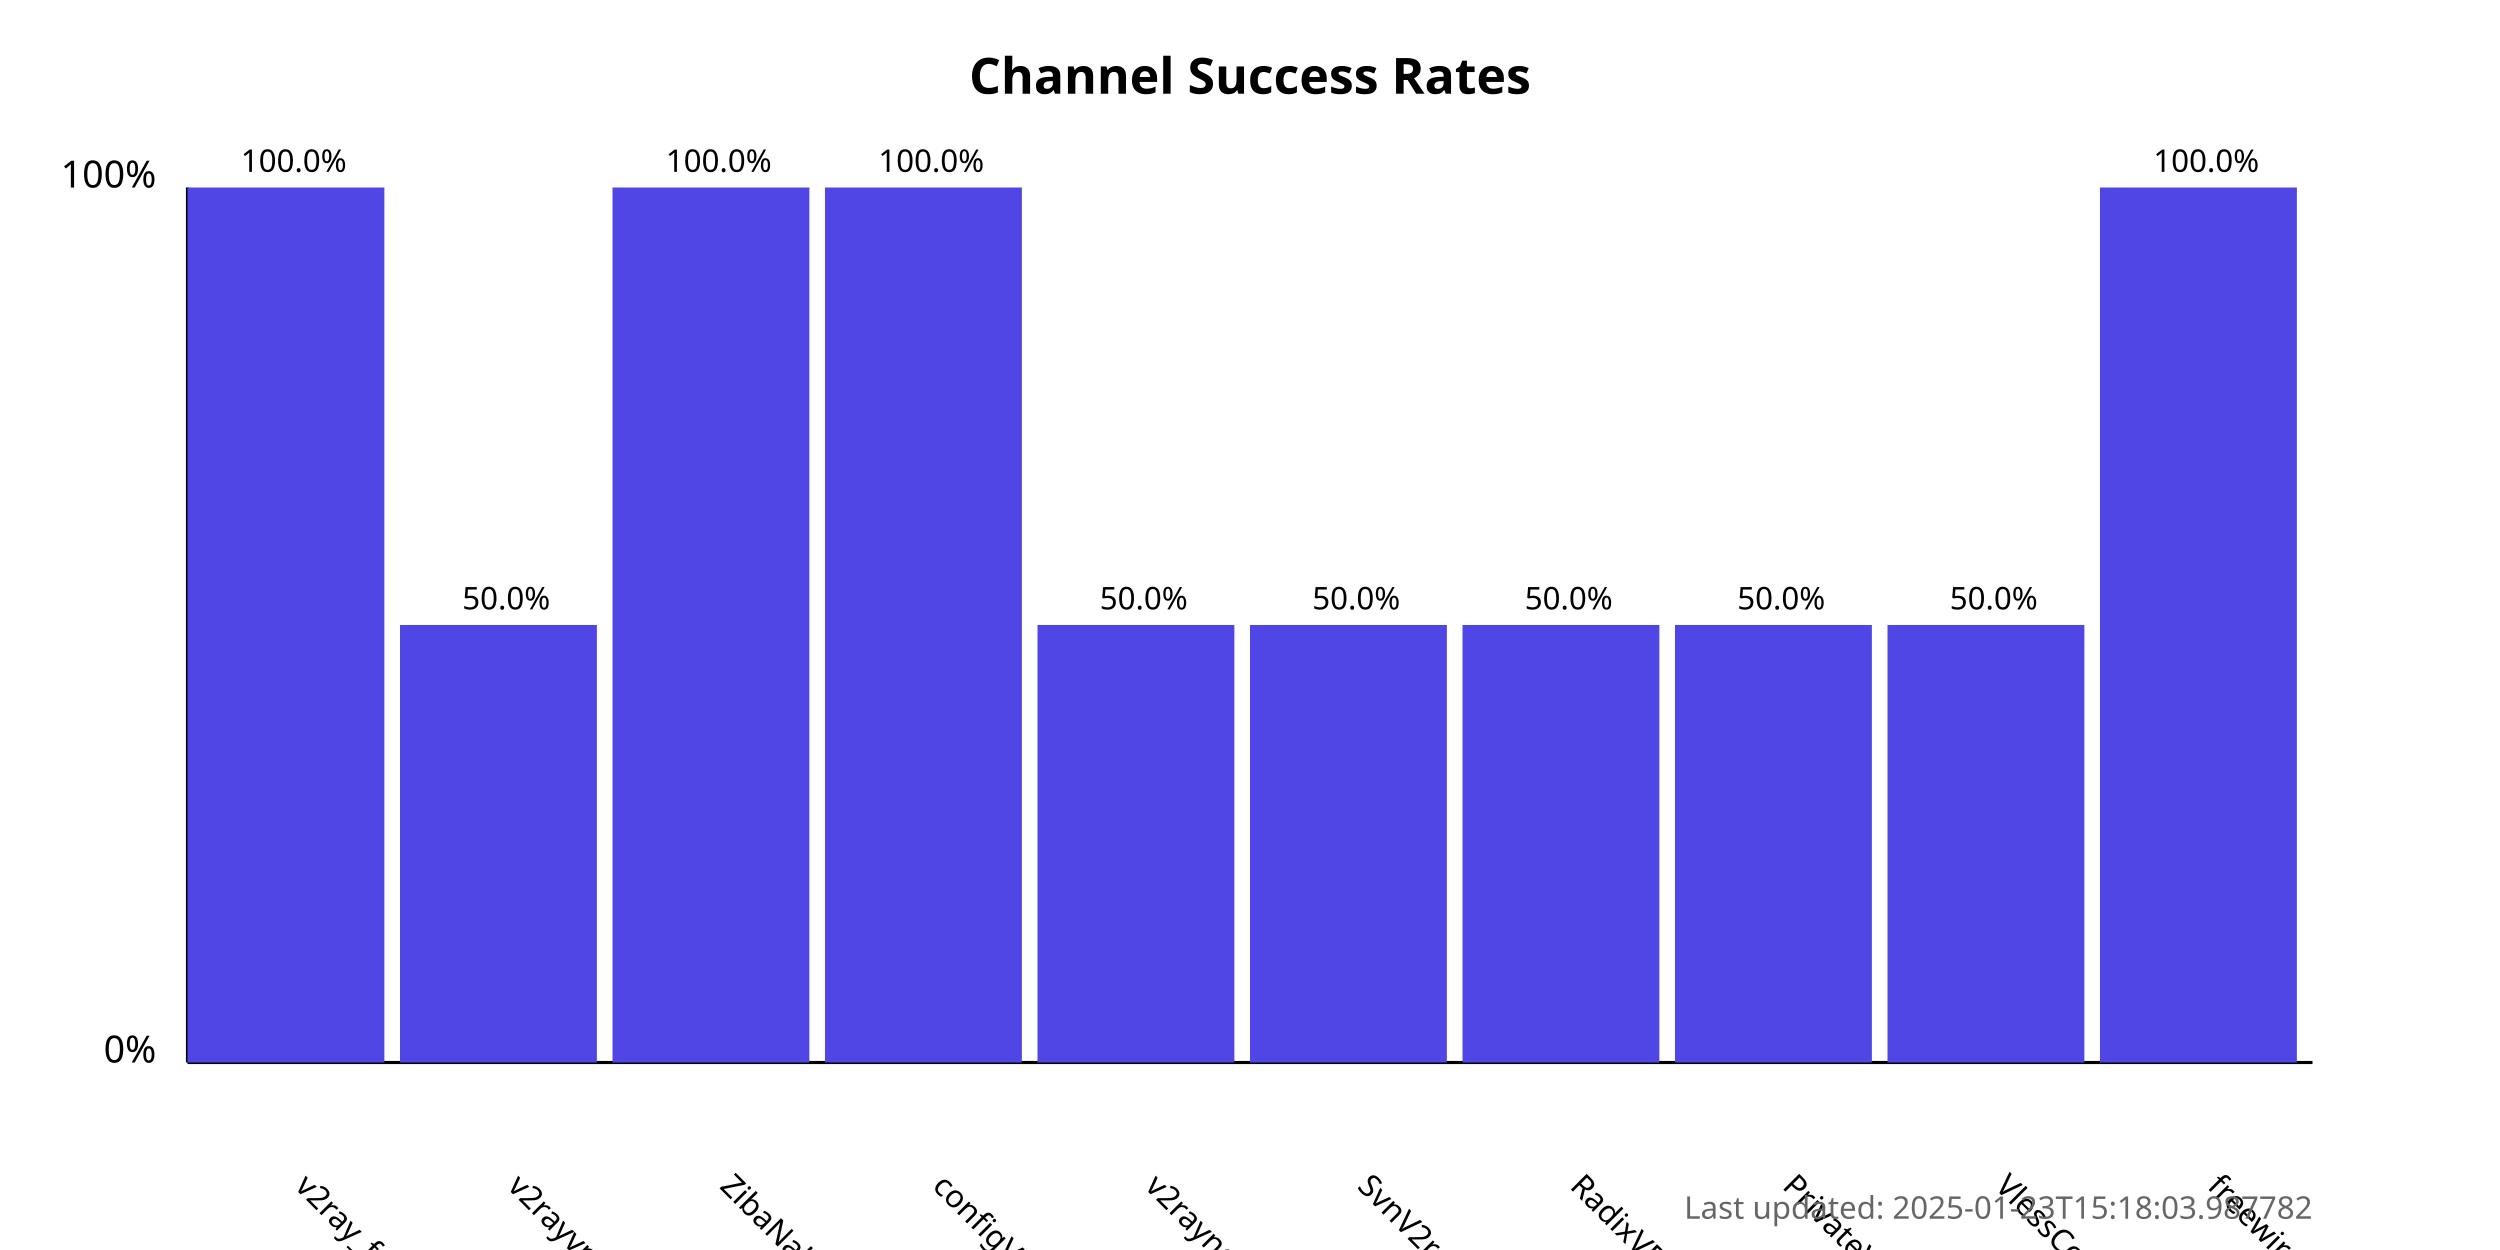
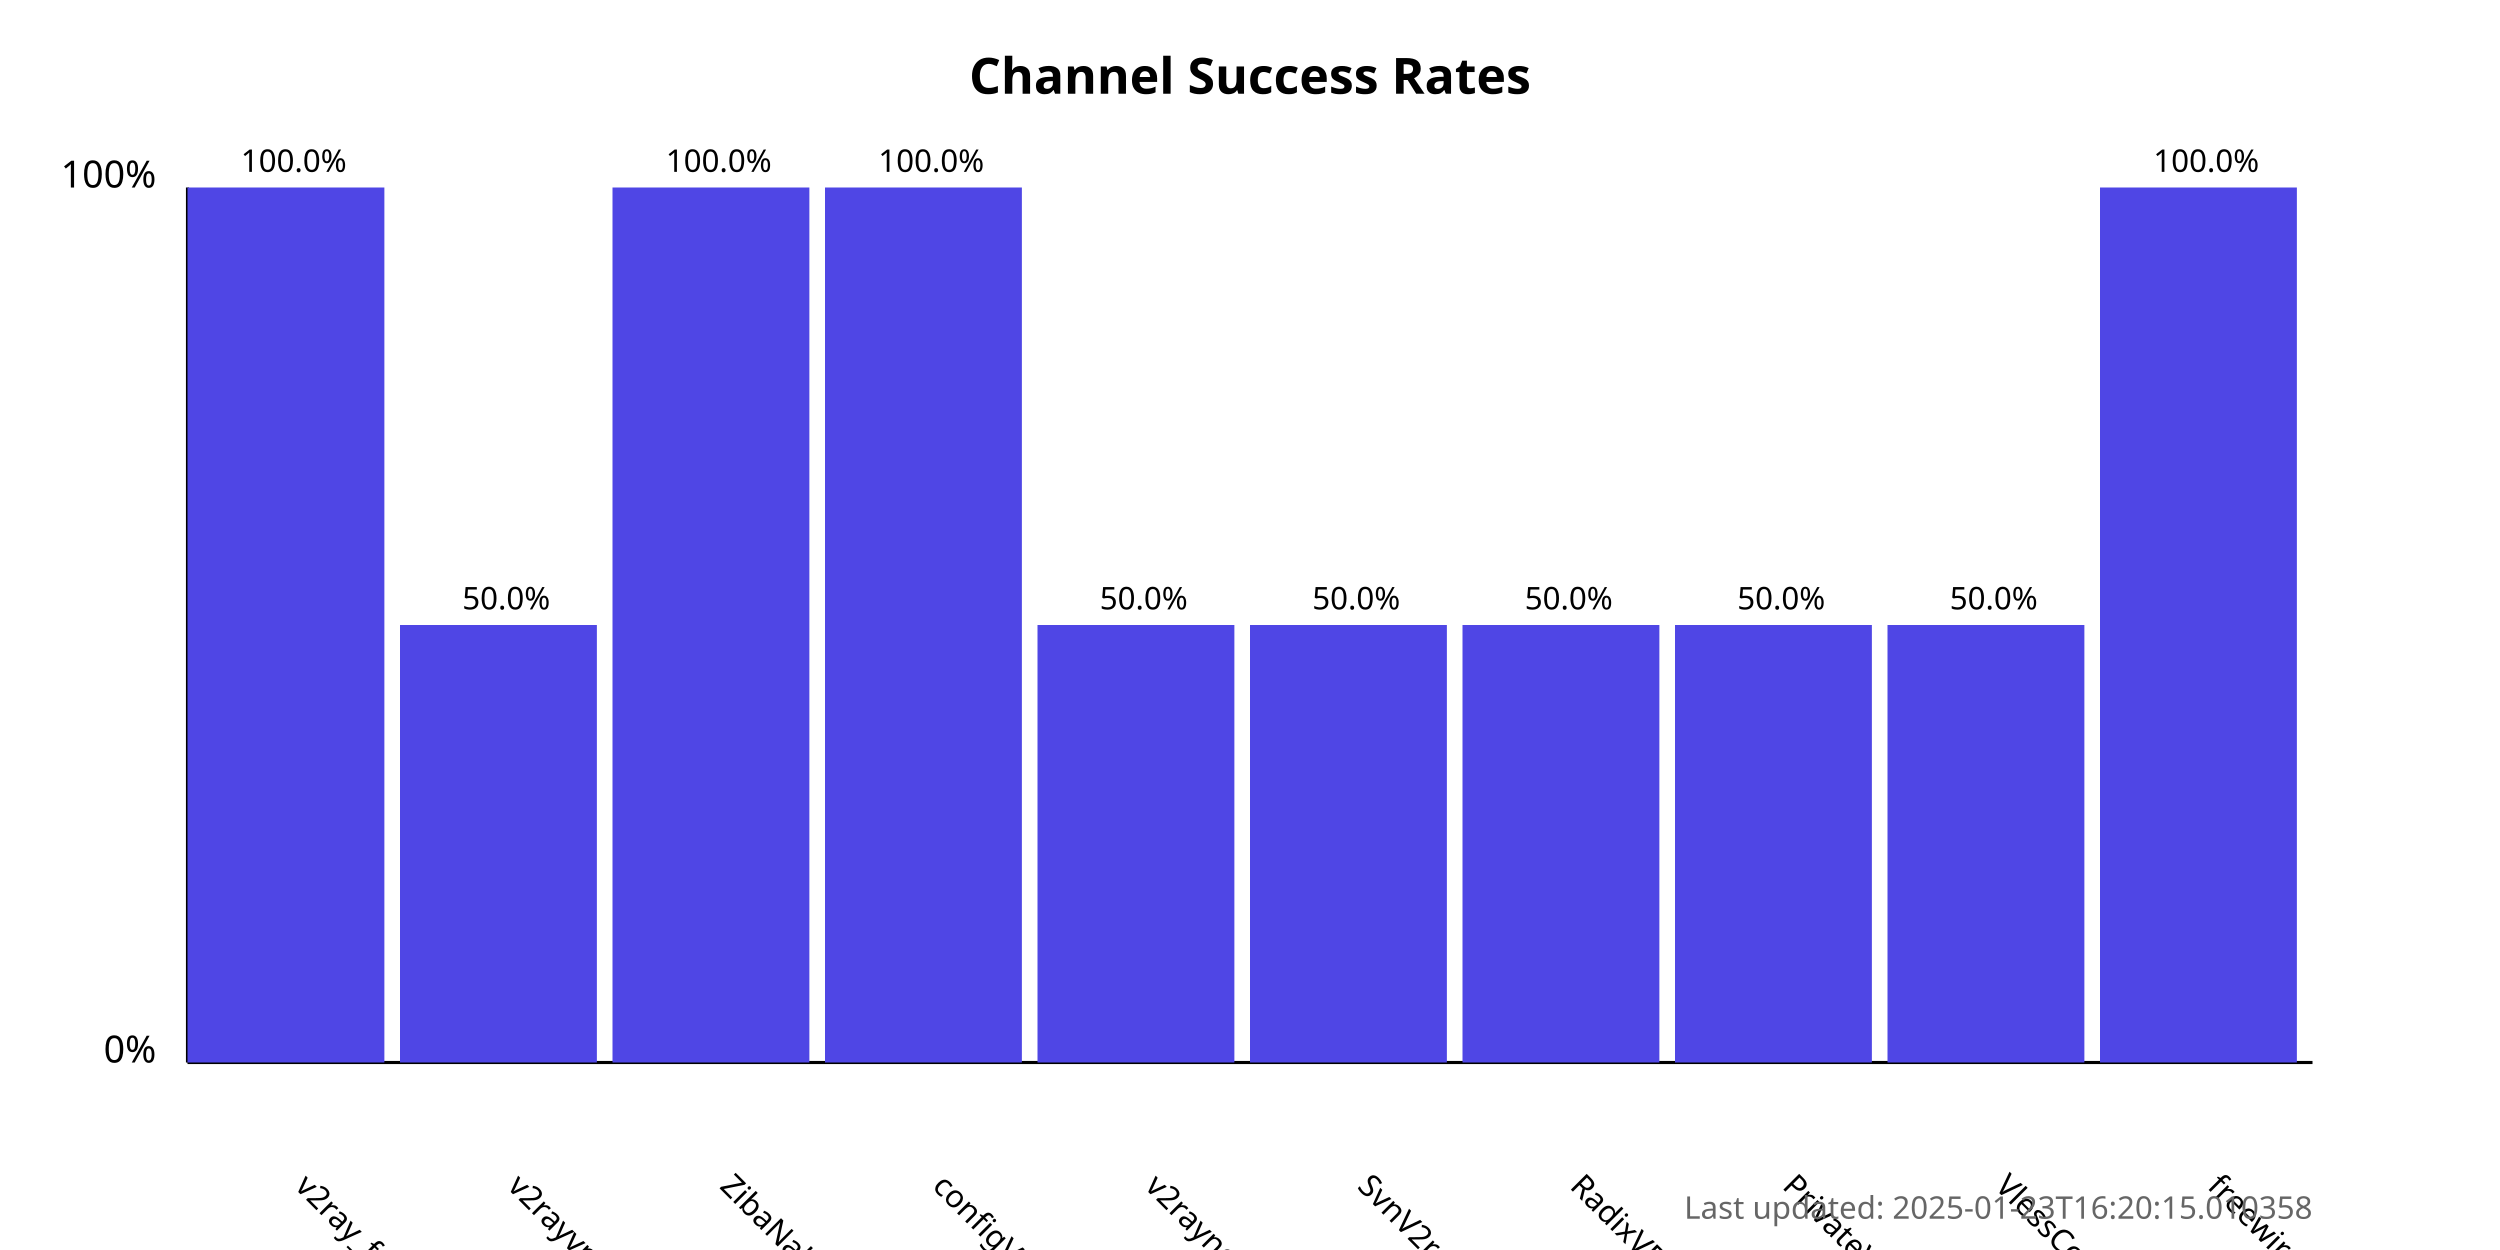
<svg xmlns="http://www.w3.org/2000/svg" width="800" height="400">
  <style>
            .chart-title { font: bold 16px sans-serif; }
            .axis-label { font: 12px sans-serif; }
            .tick-label { font: 10px sans-serif; }
            .bar { fill: #4f46e5; }
            .bar:hover { fill: #6366f1; }
            .timestamp { font: 10px sans-serif; fill: #666; }
        </style>
  <text x="400.0" y="30" text-anchor="middle" class="chart-title">
            Channel Success Rates
        </text>
  <line x1="60" y1="340" x2="60" y2="60" stroke="black" stroke-width="1" />
  <line x1="60" y1="340" x2="740" y2="340" stroke="black" stroke-width="1" />
  <text x="50" y="340" text-anchor="end" class="axis-label">0%</text>
  <text x="50" y="60" text-anchor="end" class="axis-label">100%</text>
  <g>
    <rect x="60" y="60.0" width="63.0" height="280.0" class="bar" />
    <text x="94.0" y="380" transform="rotate(45, 94.0, 380)" text-anchor="start" class="tick-label">
                v2ray_free_conf
            </text>
    <text x="94.0" y="55.0" text-anchor="middle" class="tick-label">
                100.0%
            </text>
  </g>
  <g>
    <rect x="128.0" y="200.0" width="63.0" height="140.0" class="bar" />
    <text x="162.0" y="380" transform="rotate(45, 162.0, 380)" text-anchor="start" class="tick-label">
                v2rayvpno
            </text>
    <text x="162.0" y="195.0" text-anchor="middle" class="tick-label">
                50.0%
            </text>
  </g>
  <g>
    <rect x="196.0" y="60.0" width="63.0" height="280.0" class="bar" />
    <text x="230.0" y="380" transform="rotate(45, 230.0, 380)" text-anchor="start" class="tick-label">
                ZibaNabz
            </text>
    <text x="230.0" y="55.0" text-anchor="middle" class="tick-label">
                100.0%
            </text>
  </g>
  <g>
    <rect x="264.0" y="60.0" width="63.0" height="280.0" class="bar" />
    <text x="298.0" y="380" transform="rotate(45, 298.0, 380)" text-anchor="start" class="tick-label">
                configV2rayForFree
            </text>
    <text x="298.0" y="55.0" text-anchor="middle" class="tick-label">
                100.0%
            </text>
  </g>
  <g>
    <rect x="332.0" y="200.0" width="63.0" height="140.0" class="bar" />
    <text x="366.0" y="380" transform="rotate(45, 366.0, 380)" text-anchor="start" class="tick-label">
                v2rayngvpn
            </text>
    <text x="366.0" y="195.0" text-anchor="middle" class="tick-label">
                50.0%
            </text>
  </g>
  <g>
    <rect x="400.0" y="200.0" width="63.0" height="140.0" class="bar" />
    <text x="434.0" y="380" transform="rotate(45, 434.0, 380)" text-anchor="start" class="tick-label">
                SvnV2ray
            </text>
    <text x="434.0" y="195.0" text-anchor="middle" class="tick-label">
                50.0%
            </text>
  </g>
  <g>
    <rect x="468.0" y="200.0" width="63.0" height="140.0" class="bar" />
    <text x="502.0" y="380" transform="rotate(45, 502.0, 380)" text-anchor="start" class="tick-label">
                RadixVPN
            </text>
    <text x="502.0" y="195.0" text-anchor="middle" class="tick-label">
                50.0%
            </text>
  </g>
  <g>
    <rect x="536.0" y="200.0" width="63.0" height="140.0" class="bar" />
    <text x="570.0" y="380" transform="rotate(45, 570.0, 380)" text-anchor="start" class="tick-label">
                PrivateVPNs
            </text>
    <text x="570.0" y="195.0" text-anchor="middle" class="tick-label">
                50.0%
            </text>
  </g>
  <g>
    <rect x="604.0" y="200.0" width="63.0" height="140.0" class="bar" />
    <text x="638.0" y="380" transform="rotate(45, 638.0, 380)" text-anchor="start" class="tick-label">
                VlessConfig
            </text>
    <text x="638.0" y="195.0" text-anchor="middle" class="tick-label">
                50.0%
            </text>
  </g>
  <g>
    <rect x="672.0" y="60.0" width="63.0" height="280.0" class="bar" />
    <text x="706.0" y="380" transform="rotate(45, 706.0, 380)" text-anchor="start" class="tick-label">
                freewireguard
            </text>
    <text x="706.0" y="55.0" text-anchor="middle" class="tick-label">
                100.0%
            </text>
  </g>
  <text x="740" y="390" text-anchor="end" class="timestamp">
-             Last updated: 2025-01-23T15:18:03.987782
+             Last updated: 2025-01-23T16:20:15.010358
        </text>
</svg>
